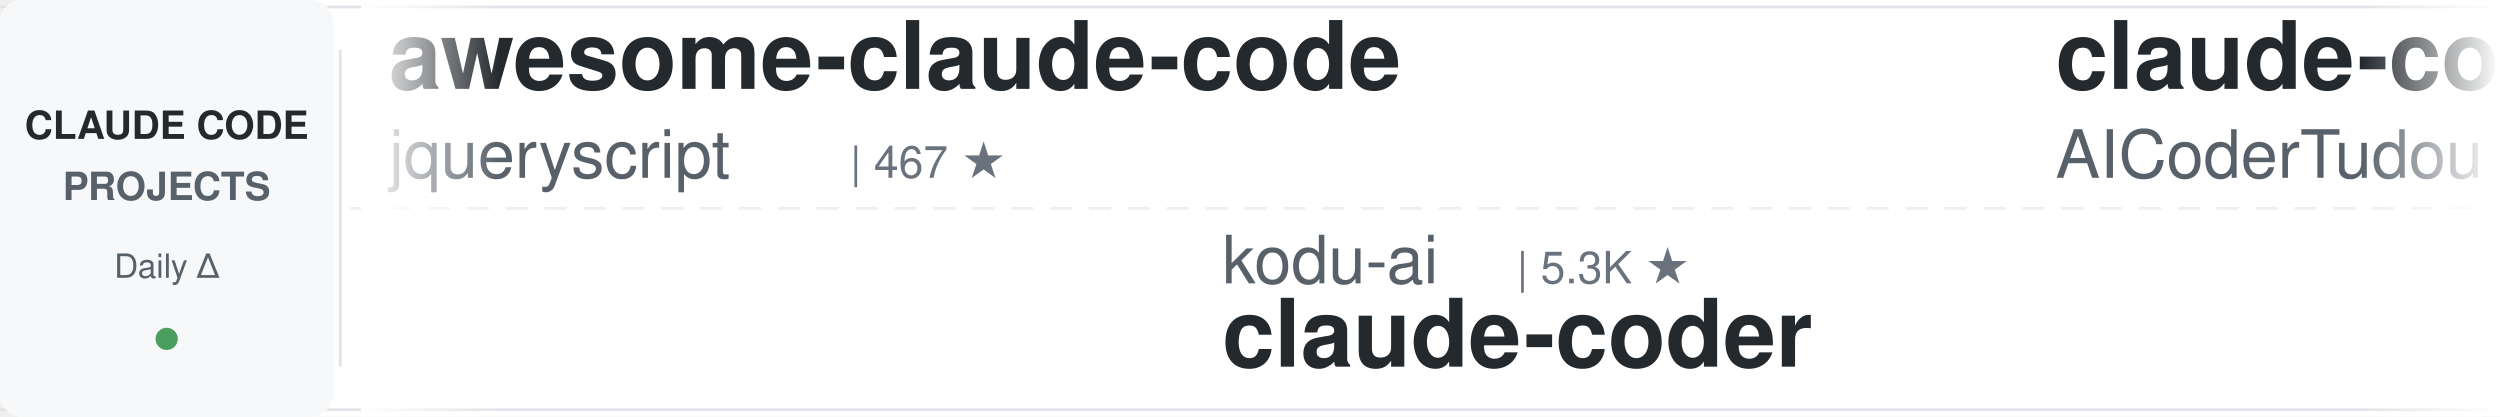
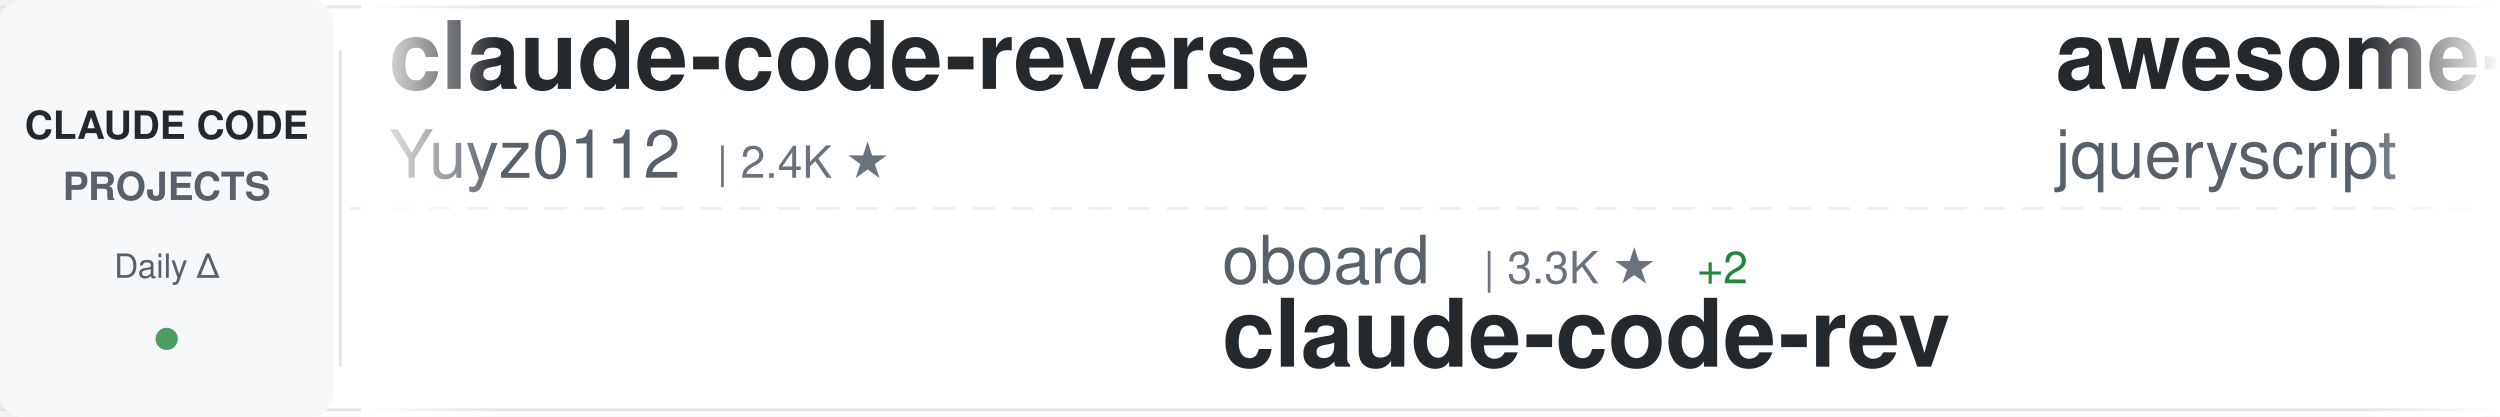
<svg xmlns="http://www.w3.org/2000/svg" width="900" height="150">
  <defs>
    <linearGradient id="awesomeLeftFade" x1="0%" y1="0%" x2="100%" y2="0%">
      <stop offset="0%" style="stop-color:#ffffff;stop-opacity:1" />
      <stop offset="100%" style="stop-color:#ffffff;stop-opacity:0" />
    </linearGradient>
    <linearGradient id="awesomeRightFade" x1="0%" y1="0%" x2="100%" y2="0%">
      <stop offset="0%" style="stop-color:#ffffff;stop-opacity:0" />
      <stop offset="100%" style="stop-color:#ffffff;stop-opacity:1" />
    </linearGradient>
  </defs>
  <rect width="900" height="150" fill="#ffffff" rx="8" />
  <rect x="0" y="2" width="900" height="1" fill="#e1e4e8" />
  <rect x="0" y="147" width="900" height="1" fill="#e1e4e8" />
  <line x1="0" y1="75" x2="900" y2="75" stroke="#e1e4e8" stroke-width="1" stroke-dasharray="8 6" opacity="0.6" />
  <rect x="0" y="0" width="120" height="150" fill="#f6f8fa" rx="8" />
  <text x="60" y="50" font-family="-apple-system, BlinkMacSystemFont, 'Segoe UI', Helvetica, Arial, sans-serif" font-size="14" font-weight="600" fill="#24292e" text-anchor="middle">CLAUDE CODE</text>
  <text x="60" y="72" font-family="-apple-system, BlinkMacSystemFont, 'Segoe UI', Helvetica, Arial, sans-serif" font-size="14" font-weight="600" fill="#586069" text-anchor="middle">PROJECTS</text>
  <text x="60" y="100" font-family="-apple-system, BlinkMacSystemFont, 'Segoe UI', Helvetica, Arial, sans-serif" font-size="12" font-weight="500" fill="#586069" text-anchor="middle">Daily Δ</text>
  <circle cx="60" cy="122" r="4" fill="#22863a" opacity="0.8" />
  <rect x="122" y="18" width="1" height="114" fill="#e1e4e8" />
  <clipPath id="awesomeTickerClip">
    <rect x="130" y="0" width="770" height="150" />
  </clipPath>
  <g clip-path="url(#awesomeTickerClip)">
    <g id="awesomeTickerItems">
      <animateTransform attributeName="transform" attributeType="XML" type="translate" from="0 0" to="-3000 0" dur="54s" repeatCount="indefinite" />
      <g transform="translate(0, 0)">
+         <text x="140" y="32" font-family="-apple-system, BlinkMacSystemFont, 'Segoe UI', Helvetica, Arial, sans-serif" font-size="34" font-weight="600" fill="#24292e">claude-code-reverse</text>
+         <text x="140" y="64" font-family="-apple-system, BlinkMacSystemFont, 'Segoe UI', Helvetica, Arial, sans-serif" font-size="24" font-weight="400" fill="#586069">Yuyz0112</text>
+         <text x="258" y="64" font-family="-apple-system, BlinkMacSystemFont, 'Segoe UI', Helvetica, Arial, sans-serif" font-size="16" font-weight="500" fill="#6a737d">| 2.4K ★</text>
+       </g>
+       <g transform="translate(300, 0)">
+         <text x="140" y="102" font-family="-apple-system, BlinkMacSystemFont, 'Segoe UI', Helvetica, Arial, sans-serif" font-size="24" font-weight="400" fill="#586069">oboard</text>
+         <text x="234" y="102" font-family="-apple-system, BlinkMacSystemFont, 'Segoe UI', Helvetica, Arial, sans-serif" font-size="16" font-weight="500" fill="#6a737d">| 3.3K ★</text>
+         <text x="311" y="102" font-family="-apple-system, BlinkMacSystemFont, 'Segoe UI', Helvetica, Arial, sans-serif" font-size="16" font-weight="500" fill="#22863a"> +2</text>
+         <text x="140" y="132" font-family="-apple-system, BlinkMacSystemFont, 'Segoe UI', Helvetica, Arial, sans-serif" font-size="34" font-weight="600" fill="#24292e">claude-code-rev</text>
+       </g>
+       <g transform="translate(600, 0)">
        <text x="140" y="32" font-family="-apple-system, BlinkMacSystemFont, 'Segoe UI', Helvetica, Arial, sans-serif" font-size="34" font-weight="600" fill="#24292e">awesome-claude-code</text>
        <text x="140" y="64" font-family="-apple-system, BlinkMacSystemFont, 'Segoe UI', Helvetica, Arial, sans-serif" font-size="24" font-weight="400" fill="#586069">jqueryscript</text>
        <text x="306" y="64" font-family="-apple-system, BlinkMacSystemFont, 'Segoe UI', Helvetica, Arial, sans-serif" font-size="16" font-weight="500" fill="#6a737d">| 467 ★</text>
      </g>
-       <g transform="translate(300, 0)">
-         <text x="140" y="102" font-family="-apple-system, BlinkMacSystemFont, 'Segoe UI', Helvetica, Arial, sans-serif" font-size="24" font-weight="400" fill="#586069">kodu-ai</text>
-         <text x="246" y="102" font-family="-apple-system, BlinkMacSystemFont, 'Segoe UI', Helvetica, Arial, sans-serif" font-size="16" font-weight="500" fill="#6a737d">| 5.3K ★</text>
-         <text x="140" y="132" font-family="-apple-system, BlinkMacSystemFont, 'Segoe UI', Helvetica, Arial, sans-serif" font-size="34" font-weight="600" fill="#24292e">claude-coder</text>
-       </g>
-       <g transform="translate(600, 0)">
-         <text x="140" y="32" font-family="-apple-system, BlinkMacSystemFont, 'Segoe UI', Helvetica, Arial, sans-serif" font-size="34" font-weight="600" fill="#24292e">claude-code-tudou</text>
-         <text x="140" y="64" font-family="-apple-system, BlinkMacSystemFont, 'Segoe UI', Helvetica, Arial, sans-serif" font-size="24" font-weight="400" fill="#586069">AICoderTudou</text>
-         <text x="306" y="64" font-family="-apple-system, BlinkMacSystemFont, 'Segoe UI', Helvetica, Arial, sans-serif" font-size="16" font-weight="500" fill="#6a737d">| 498 ★</text>
-       </g>
      <g transform="translate(900, 0)">
-         <text x="140" y="102" font-family="-apple-system, BlinkMacSystemFont, 'Segoe UI', Helvetica, Arial, sans-serif" font-size="24" font-weight="400" fill="#586069">liuup</text>
-         <text x="222" y="102" font-family="-apple-system, BlinkMacSystemFont, 'Segoe UI', Helvetica, Arial, sans-serif" font-size="16" font-weight="500" fill="#6a737d">| 3.6K ★</text>
-         <text x="299" y="102" font-family="-apple-system, BlinkMacSystemFont, 'Segoe UI', Helvetica, Arial, sans-serif" font-size="16" font-weight="500" fill="#22863a"> +11</text>
-         <text x="140" y="132" font-family="-apple-system, BlinkMacSystemFont, 'Segoe UI', Helvetica, Arial, sans-serif" font-size="34" font-weight="600" fill="#24292e">claude-code-analysis</text>
+         <text x="140" y="102" font-family="-apple-system, BlinkMacSystemFont, 'Segoe UI', Helvetica, Arial, sans-serif" font-size="24" font-weight="400" fill="#586069">alejandrobalderas</text>
+         <text x="366" y="102" font-family="-apple-system, BlinkMacSystemFont, 'Segoe UI', Helvetica, Arial, sans-serif" font-size="16" font-weight="500" fill="#6a737d">| 2.7K ★</text>
+         <text x="443" y="102" font-family="-apple-system, BlinkMacSystemFont, 'Segoe UI', Helvetica, Arial, sans-serif" font-size="16" font-weight="500" fill="#22863a"> +1</text>
+         <text x="140" y="132" font-family="-apple-system, BlinkMacSystemFont, 'Segoe UI', Helvetica, Arial, sans-serif" font-size="34" font-weight="600" fill="#24292e">claude-code-from-source</text>
      </g>
      <g transform="translate(1200, 0)">
-         <text x="140" y="32" font-family="-apple-system, BlinkMacSystemFont, 'Segoe UI', Helvetica, Arial, sans-serif" font-size="34" font-weight="600" fill="#24292e">system_prompts_leaks</text>
-         <text x="140" y="64" font-family="-apple-system, BlinkMacSystemFont, 'Segoe UI', Helvetica, Arial, sans-serif" font-size="24" font-weight="400" fill="#586069">asgeirtj</text>
-         <text x="258" y="64" font-family="-apple-system, BlinkMacSystemFont, 'Segoe UI', Helvetica, Arial, sans-serif" font-size="16" font-weight="500" fill="#6a737d">| 58.7K ★</text>
-         <text x="344" y="64" font-family="-apple-system, BlinkMacSystemFont, 'Segoe UI', Helvetica, Arial, sans-serif" font-size="16" font-weight="500" fill="#22863a"> +277</text>
+         <text x="140" y="32" font-family="-apple-system, BlinkMacSystemFont, 'Segoe UI', Helvetica, Arial, sans-serif" font-size="34" font-weight="600" fill="#24292e">claude-code-spec-workflo...</text>
+         <text x="140" y="64" font-family="-apple-system, BlinkMacSystemFont, 'Segoe UI', Helvetica, Arial, sans-serif" font-size="24" font-weight="400" fill="#586069">Pimzino</text>
+         <text x="246" y="64" font-family="-apple-system, BlinkMacSystemFont, 'Segoe UI', Helvetica, Arial, sans-serif" font-size="16" font-weight="500" fill="#6a737d">| 3.8K ★</text>
+         <text x="323" y="64" font-family="-apple-system, BlinkMacSystemFont, 'Segoe UI', Helvetica, Arial, sans-serif" font-size="16" font-weight="500" fill="#22863a"> +3</text>
      </g>
      <g transform="translate(1500, 0)">
-         <text x="140" y="102" font-family="-apple-system, BlinkMacSystemFont, 'Segoe UI', Helvetica, Arial, sans-serif" font-size="24" font-weight="400" fill="#586069">lintsinghua</text>
-         <text x="294" y="102" font-family="-apple-system, BlinkMacSystemFont, 'Segoe UI', Helvetica, Arial, sans-serif" font-size="16" font-weight="500" fill="#6a737d">| 4.0K ★</text>
-         <text x="371" y="102" font-family="-apple-system, BlinkMacSystemFont, 'Segoe UI', Helvetica, Arial, sans-serif" font-size="16" font-weight="500" fill="#22863a"> +5</text>
-         <text x="140" y="132" font-family="-apple-system, BlinkMacSystemFont, 'Segoe UI', Helvetica, Arial, sans-serif" font-size="34" font-weight="600" fill="#24292e">claude-code-book</text>
+         <text x="140" y="102" font-family="-apple-system, BlinkMacSystemFont, 'Segoe UI', Helvetica, Arial, sans-serif" font-size="24" font-weight="400" fill="#586069">krusemediallc</text>
+         <text x="318" y="102" font-family="-apple-system, BlinkMacSystemFont, 'Segoe UI', Helvetica, Arial, sans-serif" font-size="16" font-weight="500" fill="#6a737d">| 1.0K ★</text>
+         <text x="395" y="102" font-family="-apple-system, BlinkMacSystemFont, 'Segoe UI', Helvetica, Arial, sans-serif" font-size="16" font-weight="500" fill="#22863a"> +2</text>
+         <text x="140" y="132" font-family="-apple-system, BlinkMacSystemFont, 'Segoe UI', Helvetica, Arial, sans-serif" font-size="34" font-weight="600" fill="#24292e">arcads-claude-code</text>
      </g>
      <g transform="translate(1800, 0)">
-         <text x="140" y="32" font-family="-apple-system, BlinkMacSystemFont, 'Segoe UI', Helvetica, Arial, sans-serif" font-size="34" font-weight="600" fill="#24292e">claude-code-security-rev...</text>
-         <text x="140" y="64" font-family="-apple-system, BlinkMacSystemFont, 'Segoe UI', Helvetica, Arial, sans-serif" font-size="24" font-weight="400" fill="#586069">anthropics</text>
-         <text x="282" y="64" font-family="-apple-system, BlinkMacSystemFont, 'Segoe UI', Helvetica, Arial, sans-serif" font-size="16" font-weight="500" fill="#6a737d">| 5.6K ★</text>
-         <text x="359" y="64" font-family="-apple-system, BlinkMacSystemFont, 'Segoe UI', Helvetica, Arial, sans-serif" font-size="16" font-weight="500" fill="#22863a"> +13</text>
+         <text x="140" y="32" font-family="-apple-system, BlinkMacSystemFont, 'Segoe UI', Helvetica, Arial, sans-serif" font-size="34" font-weight="600" fill="#24292e">claude-code-telegram</text>
+         <text x="140" y="64" font-family="-apple-system, BlinkMacSystemFont, 'Segoe UI', Helvetica, Arial, sans-serif" font-size="24" font-weight="400" fill="#586069">RichardAtCT</text>
+         <text x="294" y="64" font-family="-apple-system, BlinkMacSystemFont, 'Segoe UI', Helvetica, Arial, sans-serif" font-size="16" font-weight="500" fill="#6a737d">| 2.7K ★</text>
+         <text x="371" y="64" font-family="-apple-system, BlinkMacSystemFont, 'Segoe UI', Helvetica, Arial, sans-serif" font-size="16" font-weight="500" fill="#22863a"> +2</text>
      </g>
      <g transform="translate(2100, 0)">
-         <text x="140" y="102" font-family="-apple-system, BlinkMacSystemFont, 'Segoe UI', Helvetica, Arial, sans-serif" font-size="24" font-weight="400" fill="#586069">zebbern</text>
-         <text x="246" y="102" font-family="-apple-system, BlinkMacSystemFont, 'Segoe UI', Helvetica, Arial, sans-serif" font-size="16" font-weight="500" fill="#6a737d">| 4.4K ★</text>
-         <text x="323" y="102" font-family="-apple-system, BlinkMacSystemFont, 'Segoe UI', Helvetica, Arial, sans-serif" font-size="16" font-weight="500" fill="#22863a"> +3</text>
-         <text x="140" y="132" font-family="-apple-system, BlinkMacSystemFont, 'Segoe UI', Helvetica, Arial, sans-serif" font-size="34" font-weight="600" fill="#24292e">claude-code-guide</text>
+         <text x="140" y="102" font-family="-apple-system, BlinkMacSystemFont, 'Segoe UI', Helvetica, Arial, sans-serif" font-size="24" font-weight="400" fill="#586069">VILA-Lab</text>
+         <text x="258" y="102" font-family="-apple-system, BlinkMacSystemFont, 'Segoe UI', Helvetica, Arial, sans-serif" font-size="16" font-weight="500" fill="#6a737d">| 1.9K ★</text>
+         <text x="335" y="102" font-family="-apple-system, BlinkMacSystemFont, 'Segoe UI', Helvetica, Arial, sans-serif" font-size="16" font-weight="500" fill="#22863a"> +10</text>
+         <text x="140" y="132" font-family="-apple-system, BlinkMacSystemFont, 'Segoe UI', Helvetica, Arial, sans-serif" font-size="34" font-weight="600" fill="#24292e">Dive-into-Claude-Code</text>
      </g>
      <g transform="translate(2400, 0)">
-         <text x="140" y="32" font-family="-apple-system, BlinkMacSystemFont, 'Segoe UI', Helvetica, Arial, sans-serif" font-size="34" font-weight="600" fill="#24292e">Claude-Code-Source-Study</text>
-         <text x="140" y="64" font-family="-apple-system, BlinkMacSystemFont, 'Segoe UI', Helvetica, Arial, sans-serif" font-size="24" font-weight="400" fill="#586069">luyao618</text>
-         <text x="258" y="64" font-family="-apple-system, BlinkMacSystemFont, 'Segoe UI', Helvetica, Arial, sans-serif" font-size="16" font-weight="500" fill="#6a737d">| 1.6K ★</text>
-         <text x="335" y="64" font-family="-apple-system, BlinkMacSystemFont, 'Segoe UI', Helvetica, Arial, sans-serif" font-size="16" font-weight="500" fill="#22863a"> +3</text>
+         <text x="140" y="32" font-family="-apple-system, BlinkMacSystemFont, 'Segoe UI', Helvetica, Arial, sans-serif" font-size="34" font-weight="600" fill="#24292e">claude-code-hub</text>
+         <text x="140" y="64" font-family="-apple-system, BlinkMacSystemFont, 'Segoe UI', Helvetica, Arial, sans-serif" font-size="24" font-weight="400" fill="#586069">ding113</text>
+         <text x="246" y="64" font-family="-apple-system, BlinkMacSystemFont, 'Segoe UI', Helvetica, Arial, sans-serif" font-size="16" font-weight="500" fill="#6a737d">| 3.3K ★</text>
+         <text x="323" y="64" font-family="-apple-system, BlinkMacSystemFont, 'Segoe UI', Helvetica, Arial, sans-serif" font-size="16" font-weight="500" fill="#22863a"> +6</text>
      </g>
      <g transform="translate(2700, 0)">
-         <text x="140" y="102" font-family="-apple-system, BlinkMacSystemFont, 'Segoe UI', Helvetica, Arial, sans-serif" font-size="24" font-weight="400" fill="#586069">ChrisWiles</text>
-         <text x="282" y="102" font-family="-apple-system, BlinkMacSystemFont, 'Segoe UI', Helvetica, Arial, sans-serif" font-size="16" font-weight="500" fill="#6a737d">| 6.0K ★</text>
-         <text x="140" y="132" font-family="-apple-system, BlinkMacSystemFont, 'Segoe UI', Helvetica, Arial, sans-serif" font-size="34" font-weight="600" fill="#24292e">claude-code-showcase</text>
+         <text x="140" y="102" font-family="-apple-system, BlinkMacSystemFont, 'Segoe UI', Helvetica, Arial, sans-serif" font-size="24" font-weight="400" fill="#586069">luyao618</text>
+         <text x="258" y="102" font-family="-apple-system, BlinkMacSystemFont, 'Segoe UI', Helvetica, Arial, sans-serif" font-size="16" font-weight="500" fill="#6a737d">| 1.6K ★</text>
+         <text x="335" y="102" font-family="-apple-system, BlinkMacSystemFont, 'Segoe UI', Helvetica, Arial, sans-serif" font-size="16" font-weight="500" fill="#22863a"> +2</text>
+         <text x="140" y="132" font-family="-apple-system, BlinkMacSystemFont, 'Segoe UI', Helvetica, Arial, sans-serif" font-size="34" font-weight="600" fill="#24292e">Claude-Code-Source-Study</text>
      </g>
      <g transform="translate(3000, 0)">
+         <text x="140" y="32" font-family="-apple-system, BlinkMacSystemFont, 'Segoe UI', Helvetica, Arial, sans-serif" font-size="34" font-weight="600" fill="#24292e">claude-code-reverse</text>
+         <text x="140" y="64" font-family="-apple-system, BlinkMacSystemFont, 'Segoe UI', Helvetica, Arial, sans-serif" font-size="24" font-weight="400" fill="#586069">Yuyz0112</text>
+         <text x="258" y="64" font-family="-apple-system, BlinkMacSystemFont, 'Segoe UI', Helvetica, Arial, sans-serif" font-size="16" font-weight="500" fill="#6a737d">| 2.4K ★</text>
+       </g>
+       <g transform="translate(3300, 0)">
+         <text x="140" y="102" font-family="-apple-system, BlinkMacSystemFont, 'Segoe UI', Helvetica, Arial, sans-serif" font-size="24" font-weight="400" fill="#586069">oboard</text>
+         <text x="234" y="102" font-family="-apple-system, BlinkMacSystemFont, 'Segoe UI', Helvetica, Arial, sans-serif" font-size="16" font-weight="500" fill="#6a737d">| 3.3K ★</text>
+         <text x="311" y="102" font-family="-apple-system, BlinkMacSystemFont, 'Segoe UI', Helvetica, Arial, sans-serif" font-size="16" font-weight="500" fill="#22863a"> +2</text>
+         <text x="140" y="132" font-family="-apple-system, BlinkMacSystemFont, 'Segoe UI', Helvetica, Arial, sans-serif" font-size="34" font-weight="600" fill="#24292e">claude-code-rev</text>
+       </g>
+       <g transform="translate(3600, 0)">
        <text x="140" y="32" font-family="-apple-system, BlinkMacSystemFont, 'Segoe UI', Helvetica, Arial, sans-serif" font-size="34" font-weight="600" fill="#24292e">awesome-claude-code</text>
        <text x="140" y="64" font-family="-apple-system, BlinkMacSystemFont, 'Segoe UI', Helvetica, Arial, sans-serif" font-size="24" font-weight="400" fill="#586069">jqueryscript</text>
        <text x="306" y="64" font-family="-apple-system, BlinkMacSystemFont, 'Segoe UI', Helvetica, Arial, sans-serif" font-size="16" font-weight="500" fill="#6a737d">| 467 ★</text>
      </g>
-       <g transform="translate(3300, 0)">
-         <text x="140" y="102" font-family="-apple-system, BlinkMacSystemFont, 'Segoe UI', Helvetica, Arial, sans-serif" font-size="24" font-weight="400" fill="#586069">kodu-ai</text>
-         <text x="246" y="102" font-family="-apple-system, BlinkMacSystemFont, 'Segoe UI', Helvetica, Arial, sans-serif" font-size="16" font-weight="500" fill="#6a737d">| 5.3K ★</text>
-         <text x="140" y="132" font-family="-apple-system, BlinkMacSystemFont, 'Segoe UI', Helvetica, Arial, sans-serif" font-size="34" font-weight="600" fill="#24292e">claude-coder</text>
-       </g>
-       <g transform="translate(3600, 0)">
-         <text x="140" y="32" font-family="-apple-system, BlinkMacSystemFont, 'Segoe UI', Helvetica, Arial, sans-serif" font-size="34" font-weight="600" fill="#24292e">claude-code-tudou</text>
-         <text x="140" y="64" font-family="-apple-system, BlinkMacSystemFont, 'Segoe UI', Helvetica, Arial, sans-serif" font-size="24" font-weight="400" fill="#586069">AICoderTudou</text>
-         <text x="306" y="64" font-family="-apple-system, BlinkMacSystemFont, 'Segoe UI', Helvetica, Arial, sans-serif" font-size="16" font-weight="500" fill="#6a737d">| 498 ★</text>
-       </g>
      <g transform="translate(3900, 0)">
-         <text x="140" y="102" font-family="-apple-system, BlinkMacSystemFont, 'Segoe UI', Helvetica, Arial, sans-serif" font-size="24" font-weight="400" fill="#586069">liuup</text>
-         <text x="222" y="102" font-family="-apple-system, BlinkMacSystemFont, 'Segoe UI', Helvetica, Arial, sans-serif" font-size="16" font-weight="500" fill="#6a737d">| 3.6K ★</text>
-         <text x="299" y="102" font-family="-apple-system, BlinkMacSystemFont, 'Segoe UI', Helvetica, Arial, sans-serif" font-size="16" font-weight="500" fill="#22863a"> +11</text>
-         <text x="140" y="132" font-family="-apple-system, BlinkMacSystemFont, 'Segoe UI', Helvetica, Arial, sans-serif" font-size="34" font-weight="600" fill="#24292e">claude-code-analysis</text>
+         <text x="140" y="102" font-family="-apple-system, BlinkMacSystemFont, 'Segoe UI', Helvetica, Arial, sans-serif" font-size="24" font-weight="400" fill="#586069">alejandrobalderas</text>
+         <text x="366" y="102" font-family="-apple-system, BlinkMacSystemFont, 'Segoe UI', Helvetica, Arial, sans-serif" font-size="16" font-weight="500" fill="#6a737d">| 2.7K ★</text>
+         <text x="443" y="102" font-family="-apple-system, BlinkMacSystemFont, 'Segoe UI', Helvetica, Arial, sans-serif" font-size="16" font-weight="500" fill="#22863a"> +1</text>
+         <text x="140" y="132" font-family="-apple-system, BlinkMacSystemFont, 'Segoe UI', Helvetica, Arial, sans-serif" font-size="34" font-weight="600" fill="#24292e">claude-code-from-source</text>
      </g>
    </g>
  </g>
  <rect x="130" y="0" width="50" height="150" fill="url(#awesomeLeftFade)" />
  <rect x="850" y="0" width="50" height="150" fill="url(#awesomeRightFade)" />
</svg>
